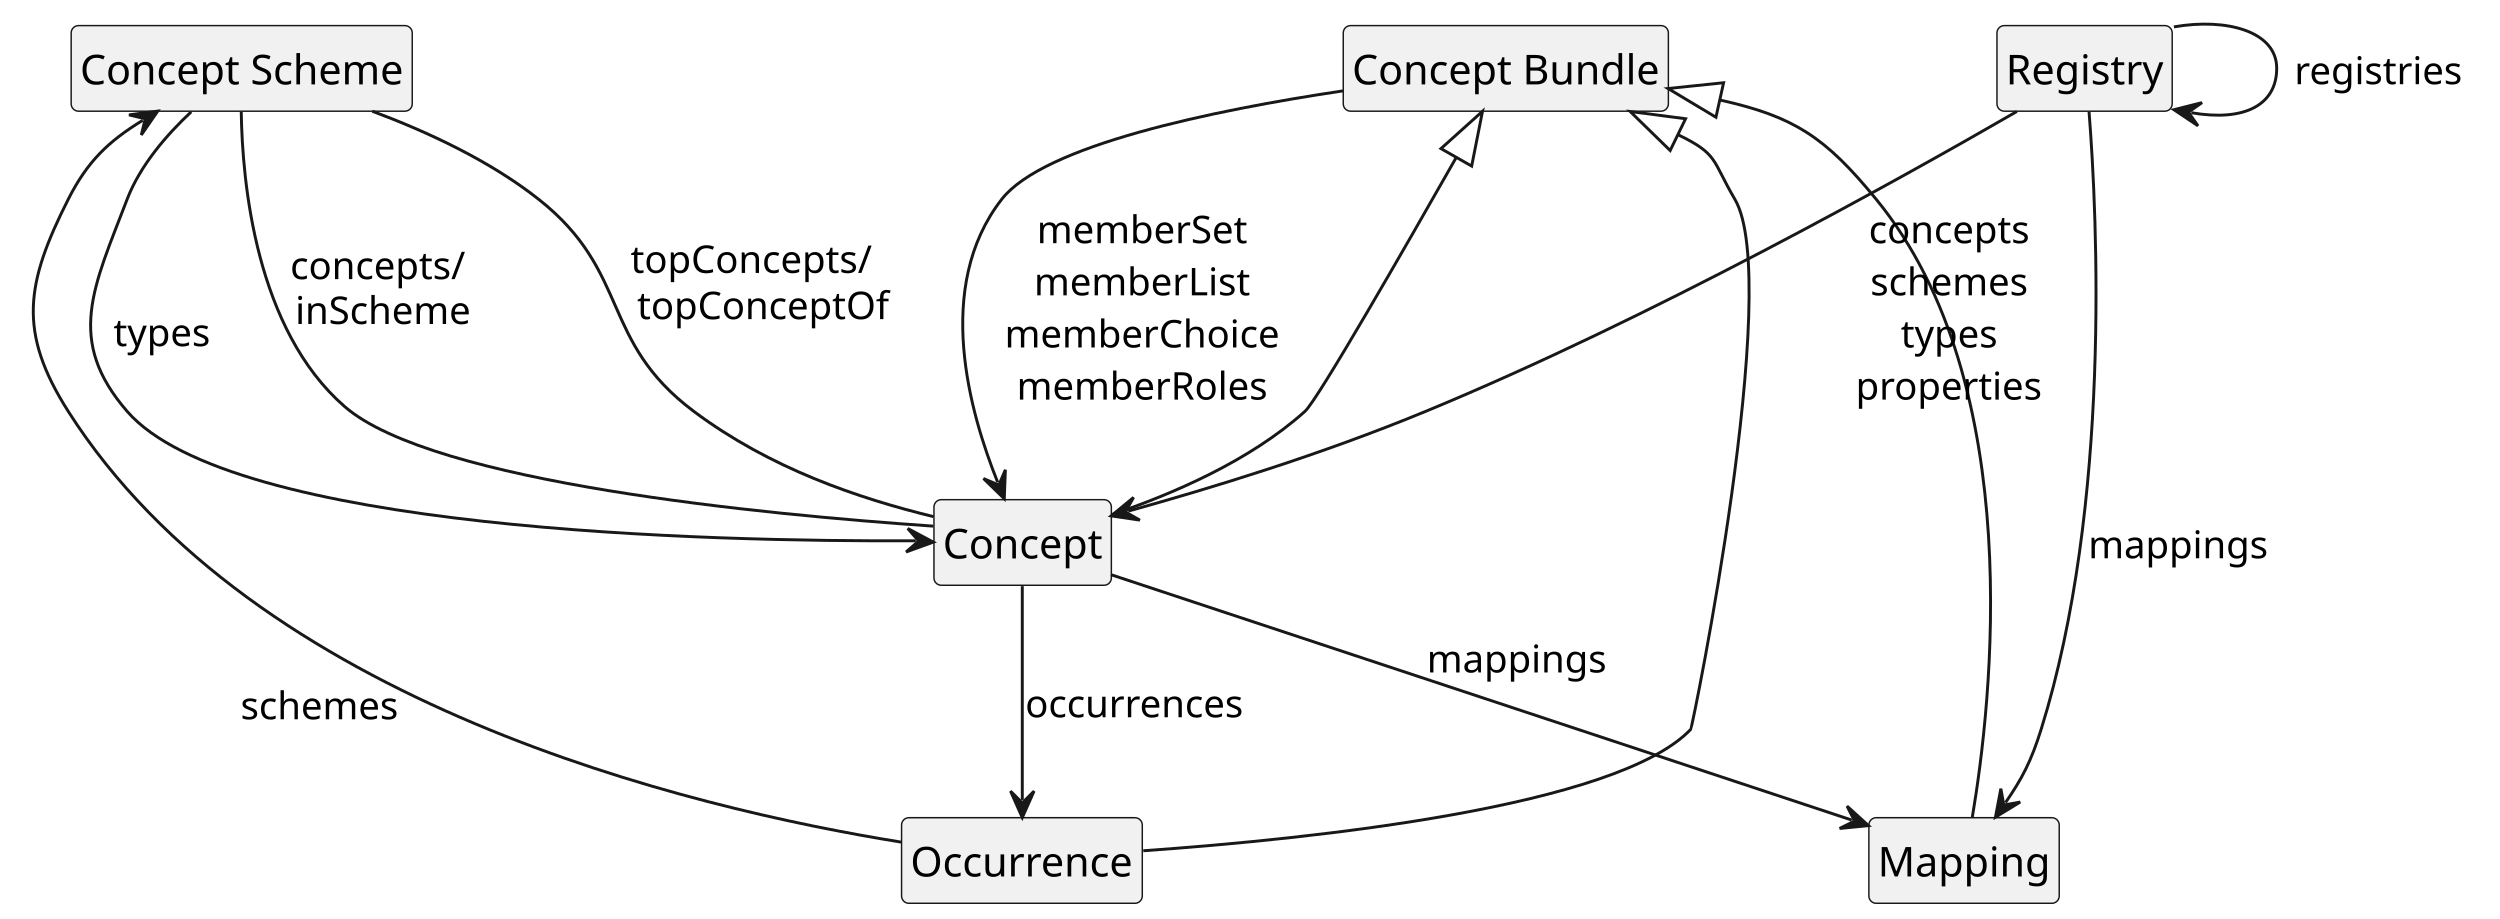
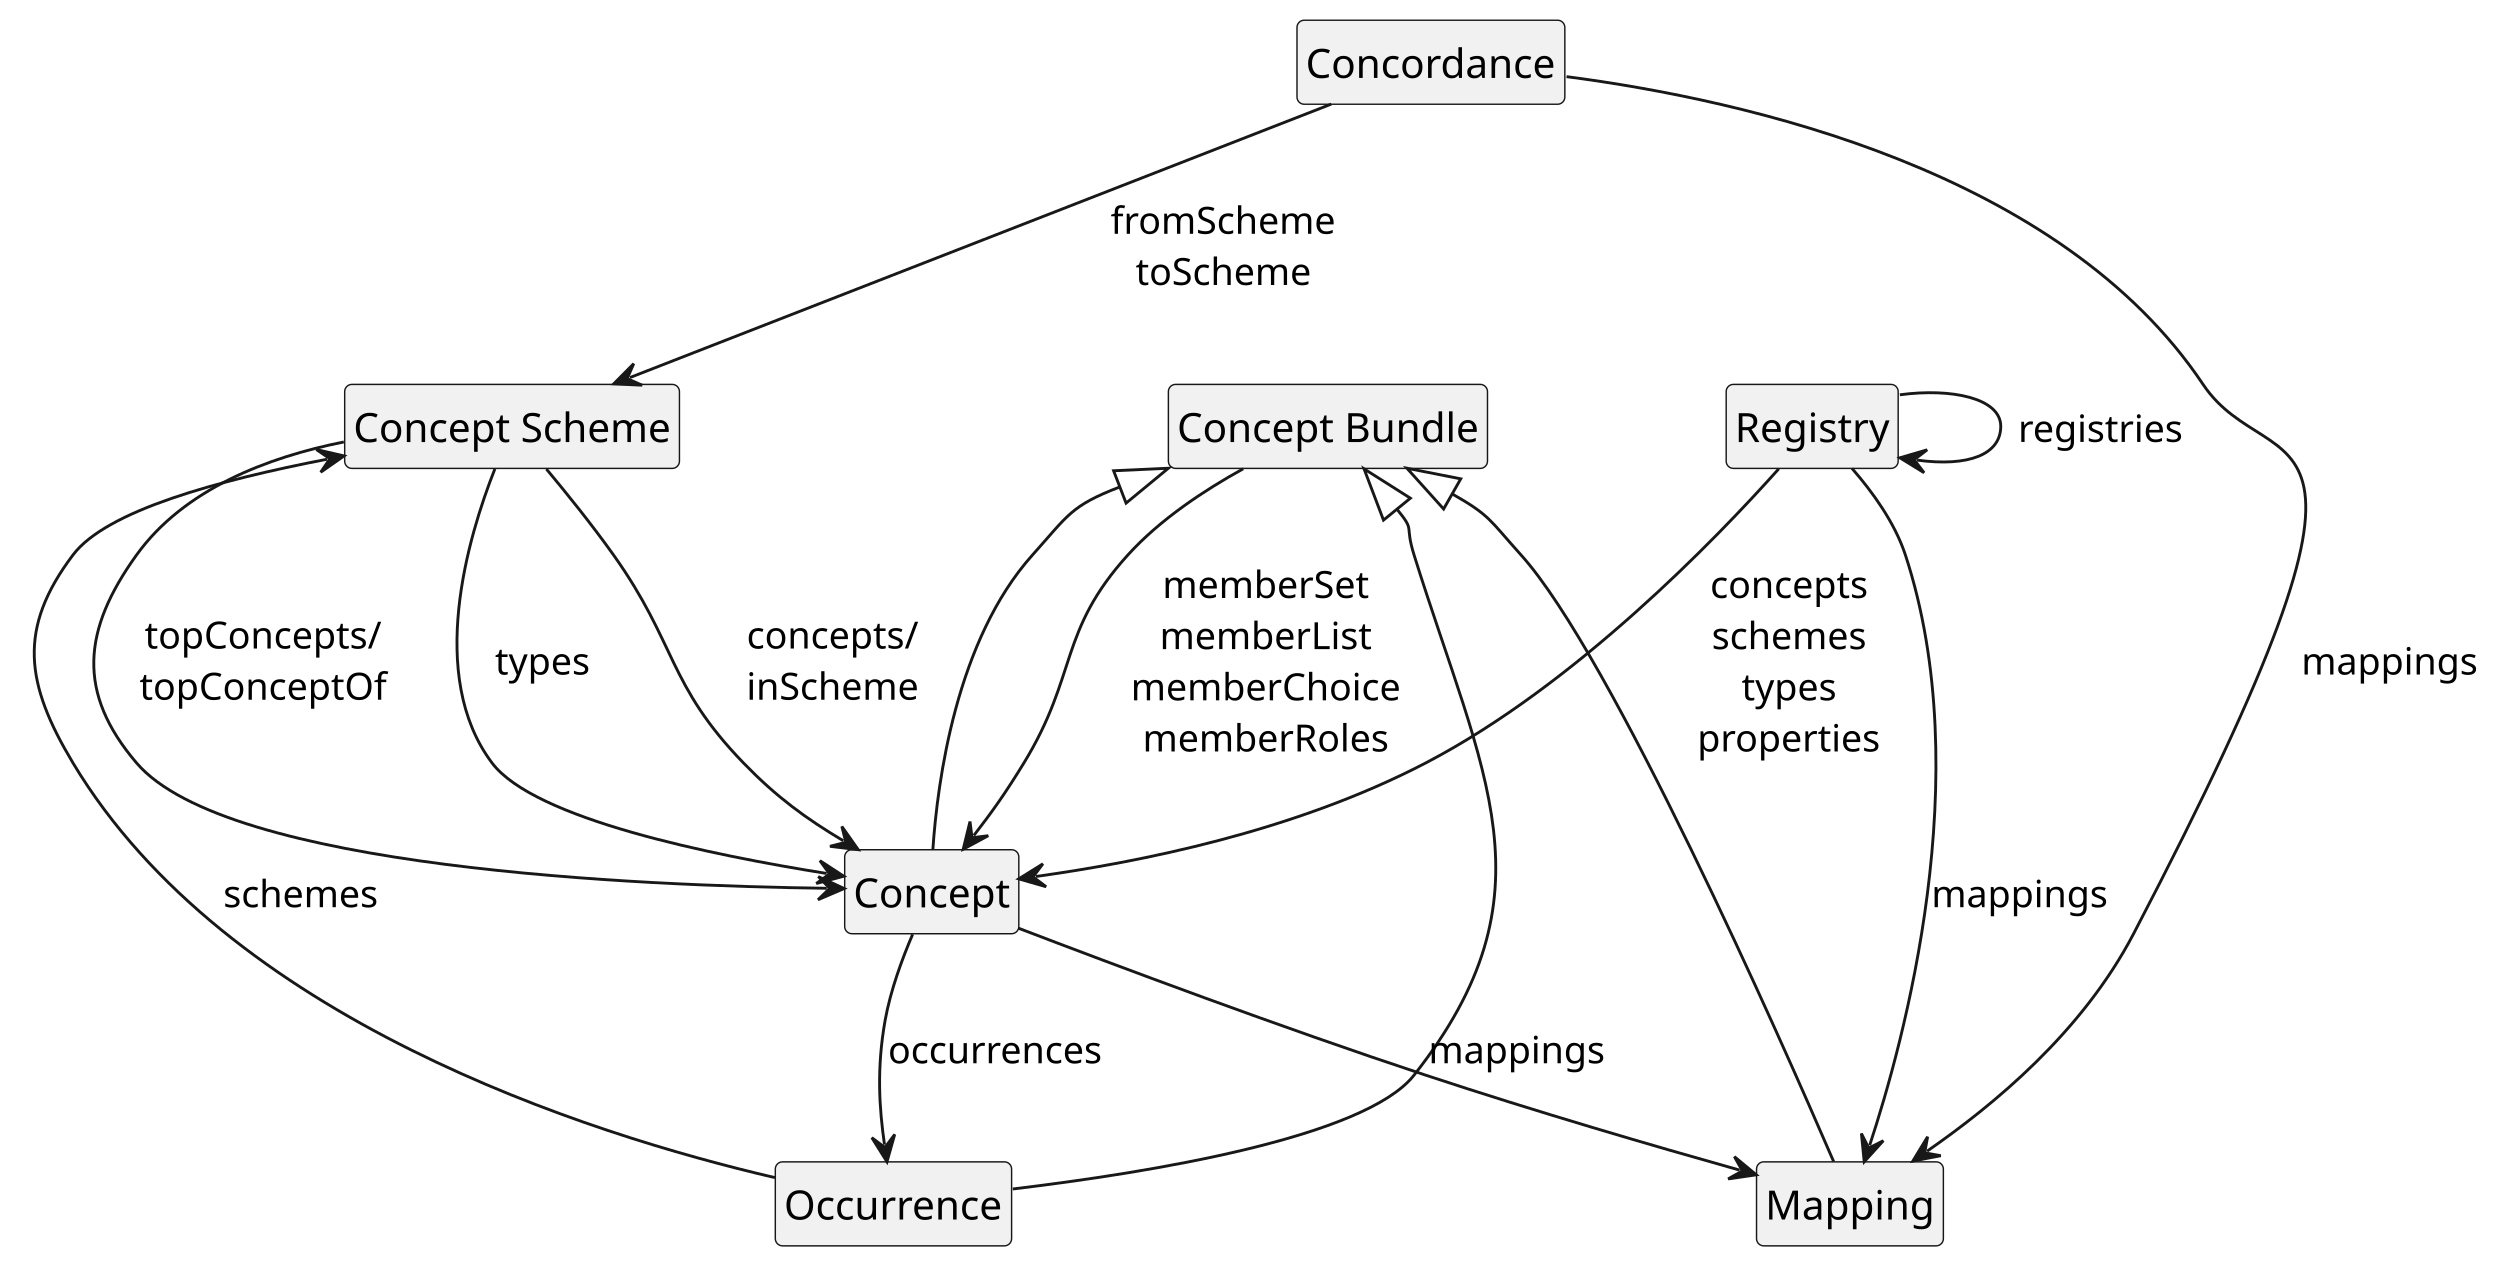
- <svg xmlns="http://www.w3.org/2000/svg" contentStyleType="text/css" data-diagram-type="CLASS" height="312px" preserveAspectRatio="none" style="width:849px;height:312px;background:#FFFFFF;" version="1.1" viewBox="0 0 849 312" width="849px" zoomAndPan="magnify" id="svg25">
-   <defs id="defs1" />
-   <g class="entity" data-entity="ConceptScheme" data-source-line="5" data-uid="ent0002" id="entity_ConceptScheme">
-     <rect fill="#f1f1f1" height="29.068" rx="2.5" ry="2.5" style="stroke:#181818;stroke-width:0.5" width="115.83" x="24.17" y="8.69" id="rect1" />
-     <text fill="#000000" font-family="sans-serif" font-size="14px" lengthAdjust="spacing" textLength="109.83" x="27.17" y="28.656" id="text1">Concept Scheme</text>
-   </g>
-   <g class="entity" data-entity="Bundle" data-source-line="6" data-uid="ent0003" id="entity_Bundle">
-     <rect fill="#f1f1f1" height="29.068" rx="2.5" ry="2.5" style="stroke:#181818;stroke-width:0.5" width="110.412" x="456.17" y="8.69" id="rect2" />
-     <text fill="#000000" font-family="sans-serif" font-size="14px" lengthAdjust="spacing" textLength="104.412" x="459.17" y="28.656" id="text2">Concept Bundle</text>
-   </g>
-   <g class="entity" data-entity="Concept" data-source-line="8" data-uid="ent0004" id="entity_Concept">
-     <rect fill="#f1f1f1" height="29.068" rx="2.5" ry="2.5" style="stroke:#181818;stroke-width:0.5" width="60.25" x="317.17" y="169.69" id="rect3" />
-     <text fill="#000000" font-family="sans-serif" font-size="14px" lengthAdjust="spacing" textLength="54.25" x="320.17" y="189.656" id="text3">Concept</text>
-   </g>
-   <g class="entity" data-entity="Mapping" data-source-line="13" data-uid="ent0009" id="entity_Mapping">
-     <rect fill="#f1f1f1" height="29.068" rx="2.5" ry="2.5" style="stroke:#181818;stroke-width:0.5" width="64.646" x="634.67" y="277.69" id="rect4" />
-     <text fill="#000000" font-family="sans-serif" font-size="14px" lengthAdjust="spacing" textLength="58.646" x="637.67" y="297.656" id="text4">Mapping</text>
-   </g>
-   <g class="entity" data-entity="Occurrence" data-source-line="14" data-uid="ent0011" id="entity_Occurrence">
-     <rect fill="#f1f1f1" height="29.068" rx="2.5" ry="2.5" style="stroke:#181818;stroke-width:0.5" width="81.754" x="306.17" y="277.69" id="rect5" />
-     <text fill="#000000" font-family="sans-serif" font-size="14px" lengthAdjust="spacing" textLength="75.754" x="309.17" y="297.656" id="text5">Occurrence</text>
-   </g>
-   <g class="entity" data-entity="Registry" data-source-line="23" data-uid="ent0017" id="entity_Registry">
-     <rect fill="#f1f1f1" height="29.068" rx="2.5" ry="2.5" style="stroke:#181818;stroke-width:0.5" width="59.508" x="678.17" y="8.69" id="rect6" />
-     <text fill="#000000" font-family="sans-serif" font-size="14px" lengthAdjust="spacing" textLength="53.508" x="681.17" y="28.656" id="text6">Registry</text>
-   </g>
-   <path codeLine="8" d="m 81.928,37.955 c 0.349,23.997 4.925,73.919 35.145,100.141 29.891,25.936 142.718,36.656 199.894,40.583" fill="none" id="ConceptScheme-to-Concept" style="stroke:#181818;stroke-width:1.005" />
-   <polygon fill="#181818" points="307.697,184.697 316.96,181.35 308.269,176.717 311.973,180.993 " style="stroke:#181818;stroke-width:1" id="polygon6" transform="translate(0,2.752942)" />
-   <text fill="#000000" font-family="sans-serif" font-size="13px" lengthAdjust="spacing" textLength="59.462" x="117.248" y="100.087" id="text7" transform="translate(-18.69422,-5.290818)">concepts/</text>
-   <text fill="#000000" font-family="sans-serif" font-size="13px" lengthAdjust="spacing" textLength="59.618" x="117.17" y="117.793" id="text8" transform="translate(-16.93062,-7.759867)">inScheme</text>
-   <path codeLine="9" d="m 126.431,37.764 c 18.8,7.01 39.996,16.879 56.514,29.928 31.375,24.788 20.628,48.017 52.653,71.996 25.986,19.449 55.939,29.527 81.46,35.777" fill="none" id="ConceptScheme-to-Concept-1" style="stroke:#181818;stroke-width:1.016" />
-   <text fill="#000000" font-family="sans-serif" font-size="13px" lengthAdjust="spacing" textLength="81.991" x="234.951" y="100.087" id="text9" transform="translate(-20.81055,-7.407146)">topConcepts/</text>
-   <text fill="#000000" font-family="sans-serif" font-size="13px" lengthAdjust="spacing" textLength="85.553" x="233.17" y="117.793" id="text10" transform="translate(-16.81055,-9.407146)">topConceptOf</text>
-   <path codeLine="10" d="m 64.94,37.97 c -8.28,7.74 -17.34,18.16 -21.77,29.72 -11.43,29.89 -20.96,47.82 0,72 35.28,40.68 198.16,44.277 267.84,43.967" fill="none" id="ConceptScheme-to-Concept-2" style="stroke:#181818;stroke-width:1" />
-   <text fill="#000000" font-family="sans-serif" font-size="13px" lengthAdjust="spacing" textLength="32.877" x="44.17" y="109.087" id="text11" transform="translate(-5.64354,8.46531)">types</text>
-   <g class="link" data-entity-1="Bundle" data-entity-2="Concept" data-source-line="12" data-uid="lnk8" id="link_Bundle_Concept">
-     <path codeLine="12" d="M 494.562,53.437 C 477.672,83.137 447.5,135.8 443.17,139.69 c -18.78,16.88 -45.21,28.2 -65.58,35.05" fill="none" id="Bundle-backto-Concept" style="stroke:#181818;stroke-width:1" />
-     <polygon fill="none" points="499.777,56.403 503.46,37.79 489.346,50.471 " style="stroke:#181818;stroke-width:1" id="polygon11" />
-   </g>
-   <g class="link" data-entity-1="Bundle" data-entity-2="Concept" data-source-line="16" data-uid="lnk13" id="g15">
-     <path codeLine="16" d="m 456.08,30.86 c -44.39,6.64 -101.66,18.51 -115.91,36.83 -23.18,29.82 -10.768,72.559 -1.347,96.119" fill="none" id="Bundle-to-Concept" style="stroke:#181818;stroke-width:1" />
-     <polygon fill="#181818" points="339.194,164.737 333.995,162.508 341.05,169.38 341.423,159.538 " style="stroke:#181818;stroke-width:1" id="polygon12" />
-     <text fill="#000000" font-family="sans-serif" font-size="13px" lengthAdjust="spacing" textLength="71.5" x="352.11" y="82.587" id="text12">memberSet</text>
-     <text fill="#000000" font-family="sans-serif" font-size="13px" lengthAdjust="spacing" textLength="73.424" x="351.147" y="100.293" id="text13">memberList</text>
-     <text fill="#000000" font-family="sans-serif" font-size="13px" lengthAdjust="spacing" textLength="93.379" x="341.17" y="117.999" id="text14">memberChoice</text>
-     <text fill="#000000" font-family="sans-serif" font-size="13px" lengthAdjust="spacing" textLength="85.202" x="345.259" y="135.705" id="text15">memberRoles</text>
-   </g>
-   <g class="link" data-entity-1="Bundle" data-entity-2="Mapping" data-source-line="13" data-uid="lnk10" id="link_Bundle_Mapping">
-     <path codeLine="13" d="m 584.033,33.957 c 25.3,5.61 35.847,12.603 53.137,33.733 51.71,63.17 39.09,171.7 32.63,209.8" fill="none" id="Bundle-backto-Mapping" style="stroke:#181818;stroke-width:1" />
-     <polygon fill="none" points="585.332,28.099 566.46,30.06 582.734,39.814 " style="stroke:#181818;stroke-width:1" id="polygon15" />
-   </g>
-   <g class="link" data-entity-1="Bundle" data-entity-2="Occurrence" data-source-line="14" data-uid="lnk12" id="link_Bundle_Occurrence">
-     <path codeLine="14" d="m 569.807,45.722 c 13.82,6.7 11.433,8.468 19.363,21.968 16.48,28.06 -14.44,179.42 -15,180 -24.94,26.26 -127.56,37.11 -185.92,41.23" fill="none" id="Bundle-backto-Occurrence" style="stroke:#181818;stroke-width:1" />
-     <polygon fill="none" points="572.424,40.323 553.61,37.87 567.189,51.121 " style="stroke:#181818;stroke-width:1" id="polygon16" />
-   </g>
-   <path codeLine="18" d="m 377.28,195.16 c 60.21,19.95 189.324,62.713 251.564,83.333" fill="none" id="Concept-to-Mapping" style="stroke:#181818;stroke-width:1" />
-   <polygon fill="#181818" points="634.54,280.38 627.255,273.753 629.794,278.808 624.739,281.347 " style="stroke:#181818;stroke-width:1" id="polygon17" />
-   <text fill="#000000" font-family="sans-serif" font-size="13px" lengthAdjust="spacing" textLength="61.048" x="536.17" y="243.587" id="text17" transform="translate(-51.6282,-15.21411)">mappings</text>
-   <g class="link" data-entity-1="Concept" data-entity-2="Occurrence" data-source-line="19" data-uid="lnk15" id="link_Concept_Occurrence">
-     <path codeLine="19" d="m 347.17,199.05 c 0,20.42 0,52.38 0,72.61" fill="none" id="Concept-to-Occurrence" style="stroke:#181818;stroke-width:1" />
-     <polygon fill="#181818" points="347.17,272.66 343.17,268.66 347.17,277.66 351.17,268.66 " style="stroke:#181818;stroke-width:1" id="polygon18" />
-     <text fill="#000000" font-family="sans-serif" font-size="13px" lengthAdjust="spacing" textLength="74.282" x="348.17" y="243.587" id="text18">occurrences</text>
-   </g>
-   <path codeLine="21" d="M 306.02,285.98 C 233.92,274.37 86.43,239.1 23.17,139.69 6,112.69 8.75,96.25 23.17,67.69 29.66,54.85 36.792,48.001 48.462,40.861" fill="none" id="Occurrence-to-ConceptScheme" style="stroke:#181818;stroke-width:1" />
-   <polygon fill="#181818" points="53.58,37.73 43.815,39.015 49.315,40.34 47.99,45.839 " style="stroke:#181818;stroke-width:1" id="polygon19" />
-   <text fill="#000000" font-family="sans-serif" font-size="13px" lengthAdjust="spacing" textLength="53.547" x="78.17" y="189.587" id="text19" transform="translate(3.527212,54.67179)">schemes</text>
-   <g class="link" data-entity-1="Registry" data-entity-2="Concept" data-source-line="23" data-uid="lnk18" id="link_Registry_Concept">
-     <path codeLine="23" d="M 684.93,37.85 C 644.92,60.97 560,108.37 484.17,139.69 c -35.86,14.82 -72.919,26.072 -101.029,33.892" fill="none" id="Registry-to-Concept" style="stroke:#181818;stroke-width:1" />
-     <polygon fill="#181818" points="382.177,173.85 384.959,168.924 377.36,175.19 387.103,176.631 " style="stroke:#181818;stroke-width:1" id="polygon20" />
-     <text fill="#000000" font-family="sans-serif" font-size="13px" lengthAdjust="spacing" textLength="54.626" x="634.622" y="82.587" id="text20">concepts</text>
-     <text fill="#000000" font-family="sans-serif" font-size="13px" lengthAdjust="spacing" textLength="53.547" x="635.162" y="100.293" id="text21">schemes</text>
-     <text fill="#000000" font-family="sans-serif" font-size="13px" lengthAdjust="spacing" textLength="32.877" x="645.497" y="117.999" id="text22">types</text>
-     <text fill="#000000" font-family="sans-serif" font-size="13px" lengthAdjust="spacing" textLength="63.531" x="630.17" y="135.705" id="text23">properties</text>
-   </g>
-   <g class="link" data-entity-1="Registry" data-entity-2="Mapping" data-source-line="24" data-uid="lnk19" id="link_Registry_Mapping">
-     <path codeLine="24" d="m 709.44,37.95 c 2.8,35.63 7.57,133.46 -16.27,209.74 -3.35,10.75 -6.439,16.684 -12.099,24.874" fill="none" id="Registry-to-Mapping" style="stroke:#181818;stroke-width:1" />
-     <polygon fill="#181818" points="680.503,273.387 679.486,267.822 677.66,277.5 686.067,272.37 " style="stroke:#181818;stroke-width:1" id="polygon23" />
-     <text fill="#000000" font-family="sans-serif" font-size="13px" lengthAdjust="spacing" textLength="61.048" x="709.17" y="189.587" id="text24">mappings</text>
-   </g>
-   <g class="link" data-entity-1="Registry" data-entity-2="Registry" data-source-line="25" data-uid="lnk20" id="link_Registry_Registry">
-     <path codeLine="25" d="m 738.26,9.13 c 17.99,-3.13 34.91,1.56 34.91,14.06 0,12.5 -11.009,18.218 -28.999,15.088" fill="none" id="Registry-to-Registry" style="stroke:#181818;stroke-width:1" />
-     <polygon fill="#181818" points="743.186,38.107 747.812,34.852 738.26,37.25 746.441,42.733 " style="stroke:#181818;stroke-width:1" id="polygon24" />
-     <text fill="#000000" font-family="sans-serif" font-size="13px" lengthAdjust="spacing" textLength="57.252" x="779.17" y="28.587" id="text25">registries</text>
+ <svg xmlns="http://www.w3.org/2000/svg" contentStyleType="text/css" data-diagram-type="CLASS" height="437px" preserveAspectRatio="none" style="width:865px;height:437px;background:#FFFFFF;" version="1.1" viewBox="0 0 865 437" width="865px" zoomAndPan="magnify">
+   <defs />
+   <g>
+     <g class="entity" data-entity="ConceptScheme" data-source-line="5" data-uid="ent0002" id="entity_ConceptScheme">
+       <rect fill="#F1F1F1" height="29.068" rx="2.5" ry="2.5" style="stroke:#181818;stroke-width:0.5;" width="115.83" x="119.26" y="133" />
+       <text fill="#000000" font-family="sans-serif" font-size="14" lengthAdjust="spacing" textLength="109.83" x="122.26" y="152.966">Concept Scheme</text>
+     </g>
+     <g class="entity" data-entity="Bundle" data-source-line="6" data-uid="ent0003" id="entity_Bundle">
+       <rect fill="#F1F1F1" height="29.068" rx="2.5" ry="2.5" style="stroke:#181818;stroke-width:0.5;" width="110.412" x="404.26" y="133" />
+       <text fill="#000000" font-family="sans-serif" font-size="14" lengthAdjust="spacing" textLength="104.412" x="407.26" y="152.966">Concept Bundle</text>
+     </g>
+     <g class="entity" data-entity="Concept" data-source-line="8" data-uid="ent0004" id="entity_Concept">
+       <rect fill="#F1F1F1" height="29.068" rx="2.5" ry="2.5" style="stroke:#181818;stroke-width:0.5;" width="60.25" x="292.26" y="294" />
+       <text fill="#000000" font-family="sans-serif" font-size="14" lengthAdjust="spacing" textLength="54.25" x="295.26" y="313.966">Concept</text>
+     </g>
+     <g class="entity" data-entity="Mapping" data-source-line="13" data-uid="ent0009" id="entity_Mapping">
+       <rect fill="#F1F1F1" height="29.068" rx="2.5" ry="2.5" style="stroke:#181818;stroke-width:0.5;" width="64.646" x="607.76" y="402" />
+       <text fill="#000000" font-family="sans-serif" font-size="14" lengthAdjust="spacing" textLength="58.646" x="610.76" y="421.966">Mapping</text>
+     </g>
+     <g class="entity" data-entity="Occurrence" data-source-line="14" data-uid="ent0011" id="entity_Occurrence">
+       <rect fill="#F1F1F1" height="29.068" rx="2.5" ry="2.5" style="stroke:#181818;stroke-width:0.5;" width="81.754" x="268.26" y="402" />
+       <text fill="#000000" font-family="sans-serif" font-size="14" lengthAdjust="spacing" textLength="75.754" x="271.26" y="421.966">Occurrence</text>
+     </g>
+     <g class="entity" data-entity="Registry" data-source-line="23" data-uid="ent0017" id="entity_Registry">
+       <rect fill="#F1F1F1" height="29.068" rx="2.5" ry="2.5" style="stroke:#181818;stroke-width:0.5;" width="59.508" x="597.26" y="133" />
+       <text fill="#000000" font-family="sans-serif" font-size="14" lengthAdjust="spacing" textLength="53.508" x="600.26" y="152.966">Registry</text>
+     </g>
+     <g class="entity" data-entity="Concordance" data-source-line="27" data-uid="ent0021" id="entity_Concordance">
+       <rect fill="#F1F1F1" height="29.068" rx="2.5" ry="2.5" style="stroke:#181818;stroke-width:0.5;" width="92.674" x="448.76" y="7" />
+       <text fill="#000000" font-family="sans-serif" font-size="14" lengthAdjust="spacing" textLength="86.674" x="451.76" y="26.966">Concordance</text>
+     </g>
+     <g class="link" data-entity-1="ConceptScheme" data-entity-2="Concept" data-source-line="8" data-uid="lnk5" id="link_ConceptScheme_Concept">
+       <path codeLine="8" d="M189.05,162.28 C196.05,170.67 204.96,181.73 212.26,192 C234.13,222.75 231,236.9 257.26,264 C268.79,275.9 278.947,283.257 291.807,290.927" fill="none" id="ConceptScheme-to-Concept" style="stroke:#181818;stroke-width:1;" />
+       <polygon fill="#181818" points="296.96,294,291.279,285.954,292.666,291.439,287.182,292.825,296.96,294" style="stroke:#181818;stroke-width:1;" />
+       <text fill="#000000" font-family="sans-serif" font-size="13" lengthAdjust="spacing" textLength="59.462" x="258.338" y="224.397">concepts/</text>
+       <text fill="#000000" font-family="sans-serif" font-size="13" lengthAdjust="spacing" textLength="59.618" x="258.26" y="242.103">inScheme</text>
+     </g>
+     <g class="link" data-entity-1="ConceptScheme" data-entity-2="Concept" data-source-line="9" data-uid="lnk6" id="link_ConceptScheme_Concept">
+       <path codeLine="9" d="M118.96,152.92 C92.57,158.19 63.67,169.21 47.26,192 C28.57,217.97 26.48,239.67 47.26,264 C78.5,300.57 221.351,306.49 286.08,307.35" fill="none" id="ConceptScheme-to-Concept-1" style="stroke:#181818;stroke-width:1;" />
+       <polygon fill="#181818" points="292.08,307.43,283.134,303.311,287.08,307.364,283.028,311.31,292.08,307.43" style="stroke:#181818;stroke-width:1;" />
+       <text fill="#000000" font-family="sans-serif" font-size="13" lengthAdjust="spacing" textLength="81.991" x="50.041" y="224.397">topConcepts/</text>
+       <text fill="#000000" font-family="sans-serif" font-size="13" lengthAdjust="spacing" textLength="85.553" x="48.26" y="242.103">topConceptOf</text>
+     </g>
+     <g class="link" data-entity-1="ConceptScheme" data-entity-2="Concept" data-source-line="10" data-uid="lnk7" id="link_ConceptScheme_Concept">
+       <path codeLine="10" d="M171.23,162.24 C161.96,185.69 147.53,233.84 170.26,264 C184.89,283.4 246.025,295.822 286.025,302.222" fill="none" id="ConceptScheme-to-Concept-2" style="stroke:#181818;stroke-width:1;" />
+       <polygon fill="#181818" points="291.95,303.17,283.695,297.798,287.013,302.38,282.431,305.698,291.95,303.17" style="stroke:#181818;stroke-width:1;" />
+       <text fill="#000000" font-family="sans-serif" font-size="13" lengthAdjust="spacing" textLength="32.877" x="171.26" y="233.397">types</text>
+     </g>
+     <g class="link" data-entity-1="Bundle" data-entity-2="Concept" data-source-line="12" data-uid="lnk8" id="link_Bundle_Concept">
+       <path codeLine="12" d="M387.464,168.482 C370.414,175.052 369.67,178.17 357.26,192 C330.83,221.48 324.35,270.39 322.77,293.97" fill="none" id="Bundle-backto-Concept" style="stroke:#181818;stroke-width:1;" />
+       <polygon fill="none" points="404.26,162.01,385.307,162.883,389.621,174.081,404.26,162.01" style="stroke:#181818;stroke-width:1;" />
+     </g>
+     <g class="link" data-entity-1="Bundle" data-entity-2="Concept" data-source-line="16" data-uid="lnk13" id="link_Bundle_Concept">
+       <path codeLine="16" d="M430.16,162.19 C416.75,169.58 401.39,179.72 390.26,192 C366.25,218.52 372.93,233.48 354.26,264 C347.9,274.4 343.423,280.706 336.943,289.076" fill="none" id="Bundle-to-Concept" style="stroke:#181818;stroke-width:1;" />
+       <polygon fill="#181818" points="333.27,293.82,341.942,289.152,336.331,289.866,335.617,284.255,333.27,293.82" style="stroke:#181818;stroke-width:1;" />
+       <text fill="#000000" font-family="sans-serif" font-size="13" lengthAdjust="spacing" textLength="71.5" x="402.2" y="206.897">memberSet</text>
+       <text fill="#000000" font-family="sans-serif" font-size="13" lengthAdjust="spacing" textLength="73.424" x="401.238" y="224.603">memberList</text>
+       <text fill="#000000" font-family="sans-serif" font-size="13" lengthAdjust="spacing" textLength="93.379" x="391.26" y="242.309">memberChoice</text>
+       <text fill="#000000" font-family="sans-serif" font-size="13" lengthAdjust="spacing" textLength="85.202" x="395.349" y="260.015">memberRoles</text>
+     </g>
+     <g class="link" data-entity-1="Bundle" data-entity-2="Mapping" data-source-line="13" data-uid="lnk10" id="link_Bundle_Mapping">
+       <path codeLine="13" d="M502.454,170.896 C515.614,178.366 515.22,179.74 526.26,192 C557.39,226.55 615.89,358.92 634.45,401.92" fill="none" id="Bundle-backto-Mapping" style="stroke:#181818;stroke-width:1;" />
+       <polygon fill="none" points="486.8,162.01,499.492,176.114,505.416,165.678,486.8,162.01" style="stroke:#181818;stroke-width:1;" />
+     </g>
+     <g class="link" data-entity-1="Bundle" data-entity-2="Occurrence" data-source-line="14" data-uid="lnk12" id="link_Bundle_Occurrence">
+       <path codeLine="14" d="M483.337,176.168 C489.887,184.198 485.83,180.96 489.26,192 C513.05,268.38 538.74,309.14 489.26,372 C472.31,393.54 398.1,405.68 350.41,411.39" fill="none" id="Bundle-backto-Occurrence" style="stroke:#181818;stroke-width:1;" />
+       <polygon fill="none" points="471.96,162.22,478.688,179.961,487.987,172.376,471.96,162.22" style="stroke:#181818;stroke-width:1;" />
+     </g>
+     <g class="link" data-entity-1="Concept" data-entity-2="Mapping" data-source-line="18" data-uid="lnk14" id="link_Concept_Mapping">
+       <path codeLine="18" d="M352.33,321.14 C386.33,334.15 443.44,355.54 493.26,372 C532.31,384.9 571.995,396.444 601.904,404.864" fill="none" id="Concept-to-Mapping" style="stroke:#181818;stroke-width:1;" />
+       <polygon fill="#181818" points="607.68,406.49,600.101,400.201,602.867,405.135,597.933,407.901,607.68,406.49" style="stroke:#181818;stroke-width:1;" />
+       <text fill="#000000" font-family="sans-serif" font-size="13" lengthAdjust="spacing" textLength="61.048" x="494.26" y="367.897">mappings</text>
+     </g>
+     <g class="link" data-entity-1="Concept" data-entity-2="Occurrence" data-source-line="19" data-uid="lnk15" id="link_Concept_Occurrence">
+       <path codeLine="19" d="M315.78,323.26 C312.19,331.64 308.1,342.7 306.26,353 C303.29,369.68 304.207,383.301 306.037,396.041" fill="none" id="Concept-to-Occurrence" style="stroke:#181818;stroke-width:1;" />
+       <polygon fill="#181818" points="306.89,401.98,309.57,392.503,306.179,397.031,301.651,393.64,306.89,401.98" style="stroke:#181818;stroke-width:1;" />
+       <text fill="#000000" font-family="sans-serif" font-size="13" lengthAdjust="spacing" textLength="74.282" x="307.26" y="367.897">occurrences</text>
+     </g>
+     <g class="link" data-entity-1="Occurrence" data-entity-2="ConceptScheme" data-source-line="21" data-uid="lnk16" id="link_Occurrence_ConceptScheme">
+       <path codeLine="21" d="M268.12,407.46 C203.08,392.29 78.45,352.65 25.26,264 C8.8,236.56 6,217.55 25.26,192 C36.83,176.66 75.31,166.233 113.15,158.893" fill="none" id="Occurrence-to-ConceptScheme" style="stroke:#181818;stroke-width:1;" />
+       <polygon fill="#181818" points="119.04,157.75,109.443,155.537,114.132,158.702,110.966,163.391,119.04,157.75" style="stroke:#181818;stroke-width:1;" />
+       <text fill="#000000" font-family="sans-serif" font-size="13" lengthAdjust="spacing" textLength="53.547" x="77.26" y="313.897">schemes</text>
+     </g>
+     <g class="link" data-entity-1="Registry" data-entity-2="Concept" data-source-line="23" data-uid="lnk18" id="link_Registry_Concept">
+       <path codeLine="23" d="M615.46,162.2 C593.76,186.48 545.02,237.04 493.26,264 C447.48,287.85 393.832,298.321 358.432,303.261" fill="none" id="Registry-to-Concept" style="stroke:#181818;stroke-width:1;" />
+       <polygon fill="#181818" points="352.49,304.09,361.957,306.808,357.442,303.399,360.851,298.885,352.49,304.09" style="stroke:#181818;stroke-width:1;" />
+       <text fill="#000000" font-family="sans-serif" font-size="13" lengthAdjust="spacing" textLength="54.626" x="591.712" y="206.897">concepts</text>
+       <text fill="#000000" font-family="sans-serif" font-size="13" lengthAdjust="spacing" textLength="53.547" x="592.252" y="224.603">schemes</text>
+       <text fill="#000000" font-family="sans-serif" font-size="13" lengthAdjust="spacing" textLength="32.877" x="602.587" y="242.309">types</text>
+       <text fill="#000000" font-family="sans-serif" font-size="13" lengthAdjust="spacing" textLength="63.531" x="587.26" y="260.015">properties</text>
+     </g>
+     <g class="link" data-entity-1="Registry" data-entity-2="Mapping" data-source-line="24" data-uid="lnk19" id="link_Registry_Mapping">
+       <path codeLine="24" d="M640.79,162.08 C647.77,170.06 655.58,180.78 659.26,192 C684.28,268.22 658.61,360.792 646.9,396.282" fill="none" id="Registry-to-Mapping" style="stroke:#181818;stroke-width:1;" />
+       <polygon fill="#181818" points="645.02,401.98,651.639,394.687,646.587,397.232,644.042,392.18,645.02,401.98" style="stroke:#181818;stroke-width:1;" />
+       <text fill="#000000" font-family="sans-serif" font-size="13" lengthAdjust="spacing" textLength="61.048" x="668.26" y="313.897">mappings</text>
+     </g>
+     <g class="link" data-entity-1="Registry" data-entity-2="Registry" data-source-line="25" data-uid="lnk20" id="link_Registry_Registry">
+       <path codeLine="25" d="M657.35,136.6 C675.34,134.18 692.26,137.81 692.26,147.5 C692.26,157.19 681.286,161.62 663.296,159.2" fill="none" id="Registry-to-Registry" style="stroke:#181818;stroke-width:1;" />
+       <polygon fill="#181818" points="657.35,158.4,665.736,163.564,662.305,159.067,666.803,155.636,657.35,158.4" style="stroke:#181818;stroke-width:1;" />
+       <text fill="#000000" font-family="sans-serif" font-size="13" lengthAdjust="spacing" textLength="57.252" x="698.26" y="152.897">registries</text>
+     </g>
+     <g class="link" data-entity-1="Concordance" data-entity-2="Mapping" data-source-line="27" data-uid="lnk22" id="link_Concordance_Mapping">
+       <path codeLine="27" d="M542.02,26.52 C604.48,34.68 712.99,59.28 762.26,133 C786.32,168.99 839.38,129.3 738.26,323 C720.4,357.22 689.78,382.34 666.77,398.3" fill="none" id="Concordance-to-Mapping" style="stroke:#181818;stroke-width:1;" />
+       <polygon fill="#181818" points="661.84,401.72,671.515,399.877,665.948,398.87,666.956,393.304,661.84,401.72" style="stroke:#181818;stroke-width:1;" />
+       <text fill="#000000" font-family="sans-serif" font-size="13" lengthAdjust="spacing" textLength="61.048" x="796.26" y="233.397">mappings</text>
+     </g>
+     <g class="link" data-entity-1="Concordance" data-entity-2="ConceptScheme" data-source-line="28" data-uid="lnk23" id="link_Concordance_ConceptScheme">
+       <path codeLine="28" d="M460.63,36.01 C399.62,59.8 279.25,106.73 217.93,130.64" fill="none" id="Concordance-to-ConceptScheme" style="stroke:#181818;stroke-width:1;" />
+       <polygon fill="#181818" points="212.34,132.82,222.178,133.277,216.998,131.004,219.272,125.824,212.34,132.82" style="stroke:#181818;stroke-width:1;" />
+       <text fill="#000000" font-family="sans-serif" font-size="13" lengthAdjust="spacing" textLength="78.091" x="384.26" y="80.897">fromScheme</text>
+       <text fill="#000000" font-family="sans-serif" font-size="13" lengthAdjust="spacing" textLength="60.788" x="392.911" y="98.603">toScheme</text>
+     </g>
  </g>
</svg>
